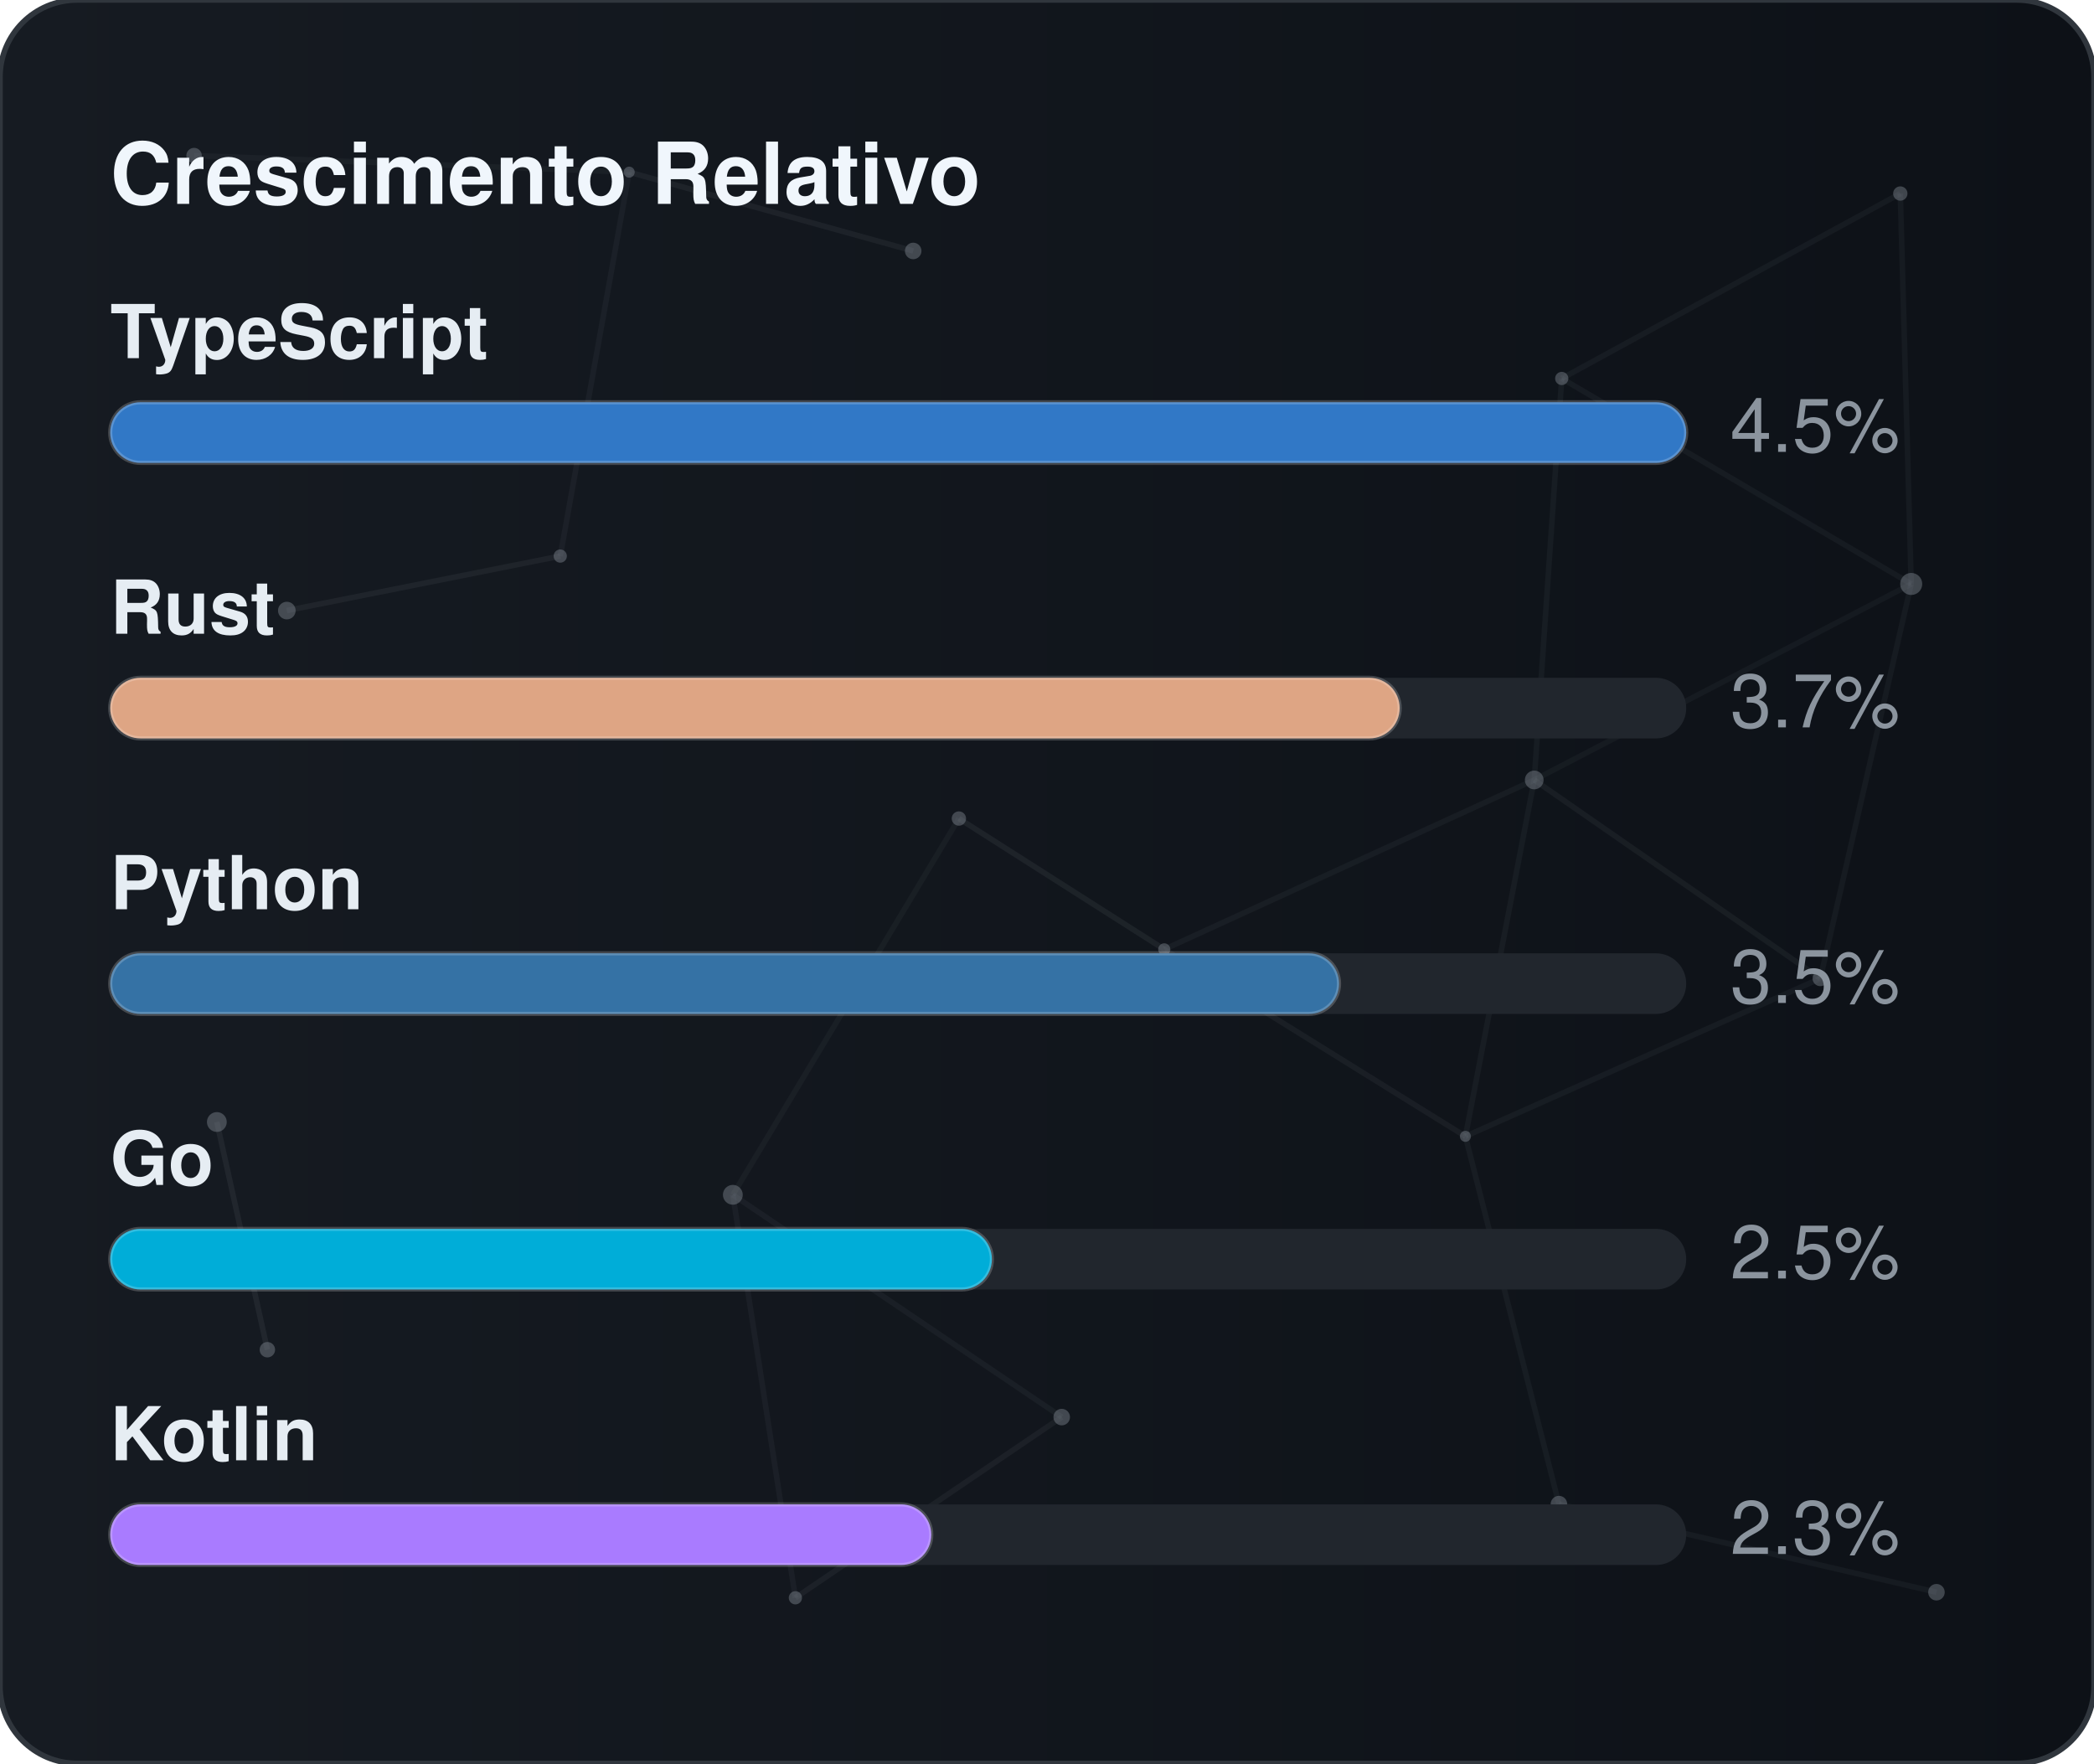
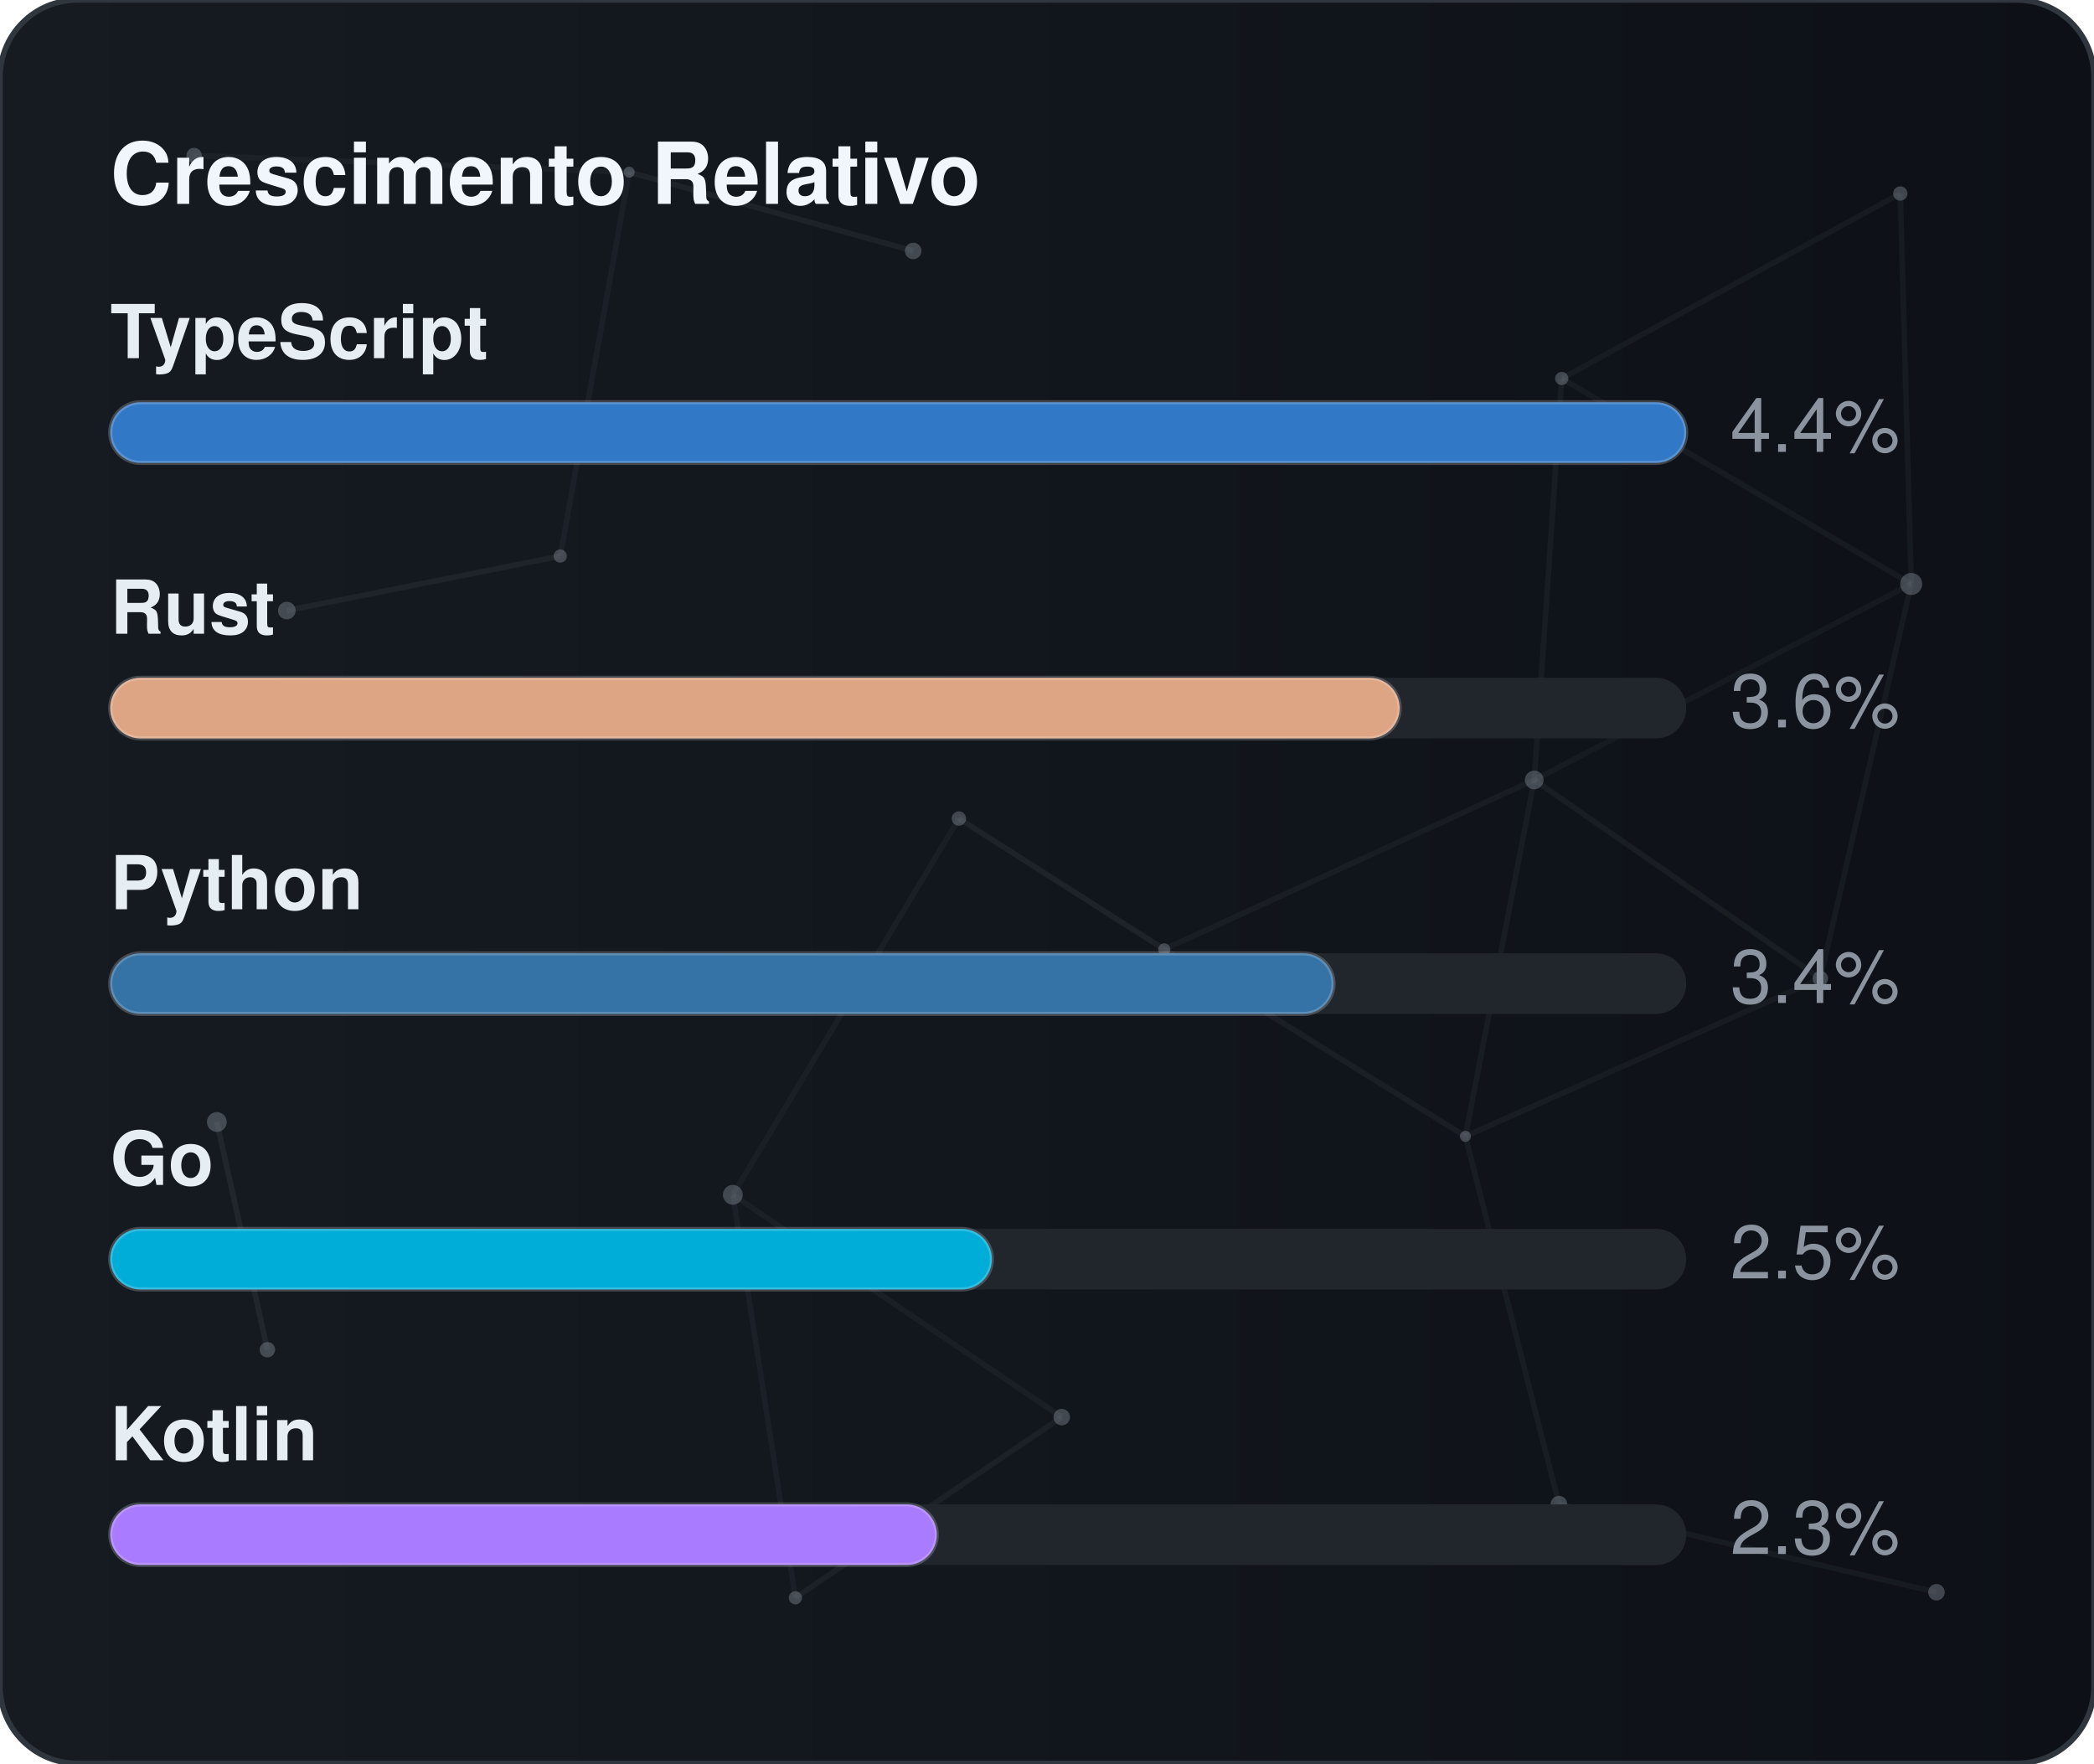
<svg xmlns="http://www.w3.org/2000/svg" width="380" height="320" viewBox="0 0 380 320" role="img" aria-label="Crescimento Relativo">
  <defs>
    <linearGradient id="gradGithubGrowth" x1="0%" y1="0%" x2="100%" y2="0%">
      <stop offset="0%" stop-color="#161b22" />
      <stop offset="100%" stop-color="#0d1117" />
    </linearGradient>
    <clipPath id="cardClipgradGithubGrowth">
      <rect x="0" y="0" width="380" height="320" rx="14" />
    </clipPath>
  </defs>
  <style>
    text { font-family: -apple-system, BlinkMacSystemFont, "Segoe UI", Helvetica, Arial, sans-serif; font-size: 13.5px; }
    .card { fill: url(#gradGithubGrowth); stroke: #30363d; stroke-width: 1; }
    .title { fill: #f0f6fc; font-weight: 700; font-size: 15.5px; }
    .lbl { fill: #e6edf3; font-weight: 600; }
    .val { fill: #8b949e; }
    .track { fill: #21262d; }
    .bar { stroke: rgba(255,255,255,0.2); stroke-width: 0.75; }
  </style>
  <rect x="0" y="0" width="380" height="320" rx="14" class="card" />
  <g clip-path="url(#cardClipgradGithubGrowth)">
    <line x1="35.22" y1="28.23" x2="114.18" y2="31.24" stroke="#8b949e" stroke-width="1" opacity="0.06">
      <animate attributeName="x1" values="35.22;35.39;35.22" dur="9.6s" repeatCount="indefinite" />
      <animate attributeName="y1" values="28.23;26.86;28.23" dur="11.5s" repeatCount="indefinite" />
      <animate attributeName="x2" values="114.18;107.41;114.18" dur="10.9s" repeatCount="indefinite" />
      <animate attributeName="y2" values="31.24;28.12;31.24" dur="13.1s" repeatCount="indefinite" />
    </line>
    <line x1="114.18" y1="31.24" x2="165.72" y2="45.54" stroke="#8b949e" stroke-width="1" opacity="0.09">
      <animate attributeName="x1" values="114.18;107.41;114.18" dur="10.9s" repeatCount="indefinite" />
      <animate attributeName="y1" values="31.24;28.12;31.24" dur="13.1s" repeatCount="indefinite" />
      <animate attributeName="x2" values="165.72;156.65;165.72" dur="7.7s" repeatCount="indefinite" />
      <animate attributeName="y2" values="45.54;47.56;45.54" dur="9.2s" repeatCount="indefinite" />
    </line>
    <line x1="114.18" y1="31.24" x2="101.67" y2="100.91" stroke="#8b949e" stroke-width="1" opacity="0.07">
      <animate attributeName="x1" values="114.18;107.41;114.18" dur="10.9s" repeatCount="indefinite" />
      <animate attributeName="y1" values="31.24;28.12;31.24" dur="13.1s" repeatCount="indefinite" />
      <animate attributeName="x2" values="101.67;109.76;101.67" dur="6.4s" repeatCount="indefinite" />
      <animate attributeName="y2" values="100.91;94.52;100.91" dur="7.6s" repeatCount="indefinite" />
    </line>
    <line x1="283.41" y1="68.68" x2="344.85" y2="35.12" stroke="#8b949e" stroke-width="1" opacity="0.07">
      <animate attributeName="x1" values="283.41;282.83;283.41" dur="12.0s" repeatCount="indefinite" />
      <animate attributeName="y1" values="68.68;66.16;68.68" dur="14.4s" repeatCount="indefinite" />
      <animate attributeName="x2" values="344.85;343.1;344.85" dur="9.8s" repeatCount="indefinite" />
      <animate attributeName="y2" values="35.12;30.36;35.12" dur="11.8s" repeatCount="indefinite" />
    </line>
    <line x1="283.41" y1="68.68" x2="278.42" y2="141.54" stroke="#8b949e" stroke-width="1" opacity="0.07">
      <animate attributeName="x1" values="283.41;282.83;283.41" dur="12.0s" repeatCount="indefinite" />
      <animate attributeName="y1" values="68.68;66.16;68.68" dur="14.4s" repeatCount="indefinite" />
      <animate attributeName="x2" values="278.42;271.97;278.42" dur="6.3s" repeatCount="indefinite" />
      <animate attributeName="y2" values="141.54;140.88;141.54" dur="7.5s" repeatCount="indefinite" />
    </line>
    <line x1="283.41" y1="68.68" x2="346.83" y2="105.97" stroke="#8b949e" stroke-width="1" opacity="0.07">
      <animate attributeName="x1" values="283.41;282.83;283.41" dur="12.0s" repeatCount="indefinite" />
      <animate attributeName="y1" values="68.68;66.16;68.68" dur="14.4s" repeatCount="indefinite" />
      <animate attributeName="x2" values="346.83;354.74;346.83" dur="10.4s" repeatCount="indefinite" />
      <animate attributeName="y2" values="105.97;113.25;105.97" dur="12.5s" repeatCount="indefinite" />
    </line>
    <line x1="344.85" y1="35.12" x2="346.83" y2="105.97" stroke="#8b949e" stroke-width="1" opacity="0.07">
      <animate attributeName="x1" values="344.85;343.1;344.85" dur="9.8s" repeatCount="indefinite" />
      <animate attributeName="y1" values="35.12;30.36;35.12" dur="11.8s" repeatCount="indefinite" />
      <animate attributeName="x2" values="346.83;354.74;346.83" dur="10.4s" repeatCount="indefinite" />
      <animate attributeName="y2" values="105.97;113.25;105.97" dur="12.5s" repeatCount="indefinite" />
    </line>
    <line x1="52.05" y1="110.8" x2="101.67" y2="100.91" stroke="#8b949e" stroke-width="1" opacity="0.09">
      <animate attributeName="x1" values="52.05;49.17;52.05" dur="7.9s" repeatCount="indefinite" />
      <animate attributeName="y1" values="110.8;114.75;110.8" dur="9.5s" repeatCount="indefinite" />
      <animate attributeName="x2" values="101.67;109.76;101.67" dur="6.4s" repeatCount="indefinite" />
      <animate attributeName="y2" values="100.91;94.52;100.91" dur="7.6s" repeatCount="indefinite" />
    </line>
    <line x1="174.01" y1="148.54" x2="132.99" y2="216.82" stroke="#8b949e" stroke-width="1" opacity="0.06">
      <animate attributeName="x1" values="174.01;179.31;174.01" dur="7.4s" repeatCount="indefinite" />
      <animate attributeName="y1" values="148.54;150.39;148.54" dur="8.9s" repeatCount="indefinite" />
      <animate attributeName="x2" values="132.99;131.19;132.99" dur="9.7s" repeatCount="indefinite" />
      <animate attributeName="y2" values="216.82;223.91;216.82" dur="11.7s" repeatCount="indefinite" />
    </line>
    <line x1="174.01" y1="148.54" x2="211.28" y2="172.28" stroke="#8b949e" stroke-width="1" opacity="0.10">
      <animate attributeName="x1" values="174.01;179.31;174.01" dur="7.4s" repeatCount="indefinite" />
      <animate attributeName="y1" values="148.54;150.39;148.54" dur="8.9s" repeatCount="indefinite" />
      <animate attributeName="x2" values="211.28;207.15;211.28" dur="8.7s" repeatCount="indefinite" />
      <animate attributeName="y2" values="172.28;167.34;172.28" dur="10.4s" repeatCount="indefinite" />
    </line>
    <line x1="278.42" y1="141.54" x2="346.83" y2="105.97" stroke="#8b949e" stroke-width="1" opacity="0.06">
      <animate attributeName="x1" values="278.42;271.97;278.42" dur="6.3s" repeatCount="indefinite" />
      <animate attributeName="y1" values="141.54;140.88;141.54" dur="7.5s" repeatCount="indefinite" />
      <animate attributeName="x2" values="346.83;354.74;346.83" dur="10.4s" repeatCount="indefinite" />
      <animate attributeName="y2" values="105.97;113.25;105.97" dur="12.5s" repeatCount="indefinite" />
    </line>
    <line x1="278.42" y1="141.54" x2="211.28" y2="172.28" stroke="#8b949e" stroke-width="1" opacity="0.07">
      <animate attributeName="x1" values="278.42;271.97;278.42" dur="6.3s" repeatCount="indefinite" />
      <animate attributeName="y1" values="141.54;140.88;141.54" dur="7.5s" repeatCount="indefinite" />
      <animate attributeName="x2" values="211.28;207.15;211.28" dur="8.7s" repeatCount="indefinite" />
      <animate attributeName="y2" values="172.28;167.34;172.28" dur="10.4s" repeatCount="indefinite" />
    </line>
    <line x1="278.42" y1="141.54" x2="265.93" y2="206.21" stroke="#8b949e" stroke-width="1" opacity="0.07">
      <animate attributeName="x1" values="278.42;271.97;278.42" dur="6.3s" repeatCount="indefinite" />
      <animate attributeName="y1" values="141.54;140.88;141.54" dur="7.5s" repeatCount="indefinite" />
      <animate attributeName="x2" values="265.93;263.56;265.93" dur="8.0s" repeatCount="indefinite" />
      <animate attributeName="y2" values="206.21;213.6;206.21" dur="9.6s" repeatCount="indefinite" />
    </line>
    <line x1="278.42" y1="141.54" x2="330.33" y2="177.56" stroke="#8b949e" stroke-width="1" opacity="0.08">
      <animate attributeName="x1" values="278.42;271.97;278.42" dur="6.3s" repeatCount="indefinite" />
      <animate attributeName="y1" values="141.54;140.88;141.54" dur="7.5s" repeatCount="indefinite" />
      <animate attributeName="x2" values="330.33;321.23;330.33" dur="10.7s" repeatCount="indefinite" />
      <animate attributeName="y2" values="177.56;172.27;177.56" dur="12.8s" repeatCount="indefinite" />
    </line>
    <line x1="346.83" y1="105.97" x2="330.33" y2="177.56" stroke="#8b949e" stroke-width="1" opacity="0.07">
      <animate attributeName="x1" values="346.83;354.74;346.83" dur="10.4s" repeatCount="indefinite" />
      <animate attributeName="y1" values="105.97;113.25;105.97" dur="12.5s" repeatCount="indefinite" />
      <animate attributeName="x2" values="330.33;321.23;330.33" dur="10.7s" repeatCount="indefinite" />
      <animate attributeName="y2" values="177.56;172.27;177.56" dur="12.8s" repeatCount="indefinite" />
    </line>
    <line x1="39.35" y1="203.61" x2="48.52" y2="244.93" stroke="#8b949e" stroke-width="1" opacity="0.10">
      <animate attributeName="x1" values="39.35;29.72;39.35" dur="11.8s" repeatCount="indefinite" />
      <animate attributeName="y1" values="203.61;200.24;203.61" dur="14.2s" repeatCount="indefinite" />
      <animate attributeName="x2" values="48.52;44.33;48.52" dur="11.9s" repeatCount="indefinite" />
      <animate attributeName="y2" values="244.93;238.49;244.93" dur="14.3s" repeatCount="indefinite" />
    </line>
    <line x1="132.99" y1="216.82" x2="144.34" y2="289.95" stroke="#8b949e" stroke-width="1" opacity="0.07">
      <animate attributeName="x1" values="132.99;131.19;132.99" dur="9.7s" repeatCount="indefinite" />
      <animate attributeName="y1" values="216.82;223.91;216.82" dur="11.7s" repeatCount="indefinite" />
      <animate attributeName="x2" values="144.34;138.5;144.34" dur="6.3s" repeatCount="indefinite" />
      <animate attributeName="y2" values="289.95;282.9;289.95" dur="7.6s" repeatCount="indefinite" />
    </line>
    <line x1="132.99" y1="216.82" x2="192.67" y2="257.16" stroke="#8b949e" stroke-width="1" opacity="0.07">
      <animate attributeName="x1" values="132.99;131.19;132.99" dur="9.7s" repeatCount="indefinite" />
      <animate attributeName="y1" values="216.82;223.91;216.82" dur="11.7s" repeatCount="indefinite" />
      <animate attributeName="x2" values="192.67;196.2;192.67" dur="6.2s" repeatCount="indefinite" />
      <animate attributeName="y2" values="257.16;251.56;257.16" dur="7.5s" repeatCount="indefinite" />
    </line>
    <line x1="211.28" y1="172.28" x2="265.93" y2="206.21" stroke="#8b949e" stroke-width="1" opacity="0.08">
      <animate attributeName="x1" values="211.28;207.15;211.28" dur="8.7s" repeatCount="indefinite" />
      <animate attributeName="y1" values="172.28;167.34;172.28" dur="10.4s" repeatCount="indefinite" />
      <animate attributeName="x2" values="265.93;263.56;265.93" dur="8.0s" repeatCount="indefinite" />
      <animate attributeName="y2" values="206.21;213.6;206.21" dur="9.6s" repeatCount="indefinite" />
    </line>
    <line x1="265.93" y1="206.21" x2="330.33" y2="177.56" stroke="#8b949e" stroke-width="1" opacity="0.07">
      <animate attributeName="x1" values="265.93;263.56;265.93" dur="8.0s" repeatCount="indefinite" />
      <animate attributeName="y1" values="206.21;213.6;206.21" dur="9.6s" repeatCount="indefinite" />
      <animate attributeName="x2" values="330.33;321.23;330.33" dur="10.7s" repeatCount="indefinite" />
      <animate attributeName="y2" values="177.56;172.27;177.56" dur="12.8s" repeatCount="indefinite" />
    </line>
    <line x1="265.93" y1="206.21" x2="282.9" y2="272.95" stroke="#8b949e" stroke-width="1" opacity="0.07">
      <animate attributeName="x1" values="265.93;263.56;265.93" dur="8.0s" repeatCount="indefinite" />
      <animate attributeName="y1" values="206.21;213.6;206.21" dur="9.6s" repeatCount="indefinite" />
      <animate attributeName="x2" values="282.9;277.88;282.9" dur="6.7s" repeatCount="indefinite" />
      <animate attributeName="y2" values="272.95;280.91;272.95" dur="8.1s" repeatCount="indefinite" />
    </line>
    <line x1="144.34" y1="289.95" x2="192.67" y2="257.16" stroke="#8b949e" stroke-width="1" opacity="0.08">
      <animate attributeName="x1" values="144.34;138.5;144.34" dur="6.3s" repeatCount="indefinite" />
      <animate attributeName="y1" values="289.95;282.9;289.95" dur="7.6s" repeatCount="indefinite" />
      <animate attributeName="x2" values="192.67;196.2;192.67" dur="6.2s" repeatCount="indefinite" />
      <animate attributeName="y2" values="257.16;251.56;257.16" dur="7.5s" repeatCount="indefinite" />
    </line>
    <line x1="282.9" y1="272.95" x2="351.41" y2="288.94" stroke="#8b949e" stroke-width="1" opacity="0.07">
      <animate attributeName="x1" values="282.9;277.88;282.9" dur="6.7s" repeatCount="indefinite" />
      <animate attributeName="y1" values="272.95;280.91;272.95" dur="8.1s" repeatCount="indefinite" />
      <animate attributeName="x2" values="351.41;356.89;351.41" dur="11.9s" repeatCount="indefinite" />
      <animate attributeName="y2" values="288.94;287.49;288.94" dur="14.3s" repeatCount="indefinite" />
    </line>
    <circle cx="35.22" cy="28.23" r="1.4" fill="#8b949e" opacity="0.40">
      <animate attributeName="cx" values="35.22;35.39;35.22" dur="9.6s" repeatCount="indefinite" />
      <animate attributeName="cy" values="28.23;26.86;28.23" dur="11.5s" repeatCount="indefinite" />
    </circle>
    <circle cx="114.18" cy="31.24" r="1.0" fill="#8b949e" opacity="0.40">
      <animate attributeName="cx" values="114.18;107.41;114.18" dur="10.9s" repeatCount="indefinite" />
      <animate attributeName="cy" values="31.24;28.12;31.24" dur="13.1s" repeatCount="indefinite" />
    </circle>
    <circle cx="165.72" cy="45.54" r="1.5" fill="#8b949e" opacity="0.40">
      <animate attributeName="cx" values="165.72;156.65;165.72" dur="7.7s" repeatCount="indefinite" />
      <animate attributeName="cy" values="45.54;47.56;45.54" dur="9.2s" repeatCount="indefinite" />
    </circle>
    <circle cx="283.41" cy="68.68" r="1.2" fill="#8b949e" opacity="0.40">
      <animate attributeName="cx" values="283.41;282.83;283.41" dur="12.0s" repeatCount="indefinite" />
      <animate attributeName="cy" values="68.68;66.16;68.68" dur="14.4s" repeatCount="indefinite" />
    </circle>
    <circle cx="344.85" cy="35.12" r="1.3" fill="#8b949e" opacity="0.40">
      <animate attributeName="cx" values="344.85;343.1;344.85" dur="9.8s" repeatCount="indefinite" />
      <animate attributeName="cy" values="35.12;30.36;35.12" dur="11.8s" repeatCount="indefinite" />
    </circle>
    <circle cx="52.05" cy="110.8" r="1.6" fill="#8b949e" opacity="0.40">
      <animate attributeName="cx" values="52.05;49.17;52.05" dur="7.9s" repeatCount="indefinite" />
      <animate attributeName="cy" values="110.8;114.75;110.8" dur="9.5s" repeatCount="indefinite" />
    </circle>
    <circle cx="101.67" cy="100.91" r="1.2" fill="#8b949e" opacity="0.40">
      <animate attributeName="cx" values="101.67;109.76;101.67" dur="6.4s" repeatCount="indefinite" />
      <animate attributeName="cy" values="100.91;94.52;100.91" dur="7.6s" repeatCount="indefinite" />
    </circle>
    <circle cx="174.01" cy="148.54" r="1.3" fill="#8b949e" opacity="0.40">
      <animate attributeName="cx" values="174.01;179.31;174.01" dur="7.4s" repeatCount="indefinite" />
      <animate attributeName="cy" values="148.54;150.39;148.54" dur="8.9s" repeatCount="indefinite" />
    </circle>
    <circle cx="278.42" cy="141.54" r="1.7" fill="#8b949e" opacity="0.40">
      <animate attributeName="cx" values="278.42;271.97;278.42" dur="6.3s" repeatCount="indefinite" />
      <animate attributeName="cy" values="141.54;140.88;141.54" dur="7.5s" repeatCount="indefinite" />
    </circle>
    <circle cx="346.83" cy="105.97" r="2.0" fill="#8b949e" opacity="0.40">
      <animate attributeName="cx" values="346.83;354.74;346.83" dur="10.4s" repeatCount="indefinite" />
      <animate attributeName="cy" values="105.97;113.25;105.97" dur="12.5s" repeatCount="indefinite" />
    </circle>
    <circle cx="39.35" cy="203.61" r="1.8" fill="#8b949e" opacity="0.40">
      <animate attributeName="cx" values="39.35;29.72;39.35" dur="11.8s" repeatCount="indefinite" />
      <animate attributeName="cy" values="203.61;200.24;203.61" dur="14.2s" repeatCount="indefinite" />
    </circle>
    <circle cx="132.99" cy="216.82" r="1.8" fill="#8b949e" opacity="0.40">
      <animate attributeName="cx" values="132.99;131.19;132.99" dur="9.7s" repeatCount="indefinite" />
      <animate attributeName="cy" values="216.82;223.91;216.82" dur="11.7s" repeatCount="indefinite" />
    </circle>
    <circle cx="211.28" cy="172.28" r="1.1" fill="#8b949e" opacity="0.40">
      <animate attributeName="cx" values="211.28;207.15;211.28" dur="8.7s" repeatCount="indefinite" />
      <animate attributeName="cy" values="172.28;167.34;172.28" dur="10.4s" repeatCount="indefinite" />
    </circle>
    <circle cx="265.93" cy="206.21" r="1.0" fill="#8b949e" opacity="0.40">
      <animate attributeName="cx" values="265.93;263.56;265.93" dur="8.0s" repeatCount="indefinite" />
      <animate attributeName="cy" values="206.21;213.6;206.21" dur="9.6s" repeatCount="indefinite" />
    </circle>
    <circle cx="330.33" cy="177.56" r="1.4" fill="#8b949e" opacity="0.40">
      <animate attributeName="cx" values="330.33;321.23;330.33" dur="10.7s" repeatCount="indefinite" />
      <animate attributeName="cy" values="177.56;172.27;177.56" dur="12.8s" repeatCount="indefinite" />
    </circle>
    <circle cx="48.52" cy="244.93" r="1.4" fill="#8b949e" opacity="0.40">
      <animate attributeName="cx" values="48.52;44.33;48.52" dur="11.9s" repeatCount="indefinite" />
      <animate attributeName="cy" values="244.93;238.49;244.93" dur="14.3s" repeatCount="indefinite" />
    </circle>
    <circle cx="144.34" cy="289.95" r="1.2" fill="#8b949e" opacity="0.40">
      <animate attributeName="cx" values="144.34;138.5;144.34" dur="6.3s" repeatCount="indefinite" />
      <animate attributeName="cy" values="289.95;282.9;289.95" dur="7.6s" repeatCount="indefinite" />
    </circle>
    <circle cx="192.67" cy="257.16" r="1.5" fill="#8b949e" opacity="0.40">
      <animate attributeName="cx" values="192.67;196.2;192.67" dur="6.2s" repeatCount="indefinite" />
      <animate attributeName="cy" values="257.16;251.56;257.16" dur="7.5s" repeatCount="indefinite" />
    </circle>
    <circle cx="282.9" cy="272.95" r="1.5" fill="#8b949e" opacity="0.40">
      <animate attributeName="cx" values="282.9;277.88;282.9" dur="6.7s" repeatCount="indefinite" />
      <animate attributeName="cy" values="272.95;280.91;272.95" dur="8.1s" repeatCount="indefinite" />
    </circle>
    <circle cx="351.41" cy="288.94" r="1.5" fill="#8b949e" opacity="0.40">
      <animate attributeName="cx" values="351.41;356.89;351.41" dur="11.9s" repeatCount="indefinite" />
      <animate attributeName="cy" values="288.94;287.49;288.94" dur="14.3s" repeatCount="indefinite" />
    </circle>
  </g>
  <text x="20" y="37" class="title">Crescimento Relativo</text>
  <text x="20" y="65" class="lbl">TypeScript</text>
  <rect x="20" y="73" width="286" height="11" rx="5.5" class="track" />
  <rect x="20" y="73" width="286" height="11" rx="5.5" fill="#3178c6" class="bar" />
-   <text x="314" y="82" class="val">4.5%</text>
+   <text x="314" y="82" class="val">4.4%</text>
  <text x="20" y="115" class="lbl">Rust</text>
  <rect x="20" y="123" width="286" height="11" rx="5.5" class="track" />
  <rect x="20" y="123" width="234" height="11" rx="5.5" fill="#dea584" class="bar" />
-   <text x="314" y="132" class="val">3.7%</text>
+   <text x="314" y="132" class="val">3.6%</text>
  <text x="20" y="165" class="lbl">Python</text>
  <rect x="20" y="173" width="286" height="11" rx="5.5" class="track" />
-   <rect x="20" y="173" width="223" height="11" rx="5.5" fill="#3572A5" class="bar" />
-   <text x="314" y="182" class="val">3.5%</text>
+   <rect x="20" y="173" width="222" height="11" rx="5.5" fill="#3572A5" class="bar" />
+   <text x="314" y="182" class="val">3.4%</text>
  <text x="20" y="215" class="lbl">Go</text>
  <rect x="20" y="223" width="286" height="11" rx="5.5" class="track" />
  <rect x="20" y="223" width="160" height="11" rx="5.5" fill="#00ADD8" class="bar" />
  <text x="314" y="232" class="val">2.5%</text>
  <text x="20" y="265" class="lbl">Kotlin</text>
  <rect x="20" y="273" width="286" height="11" rx="5.5" class="track" />
-   <rect x="20" y="273" width="149" height="11" rx="5.5" fill="#A97BFF" class="bar" />
+   <rect x="20" y="273" width="150" height="11" rx="5.5" fill="#A97BFF" class="bar" />
  <text x="314" y="282" class="val">2.3%</text>
</svg>
